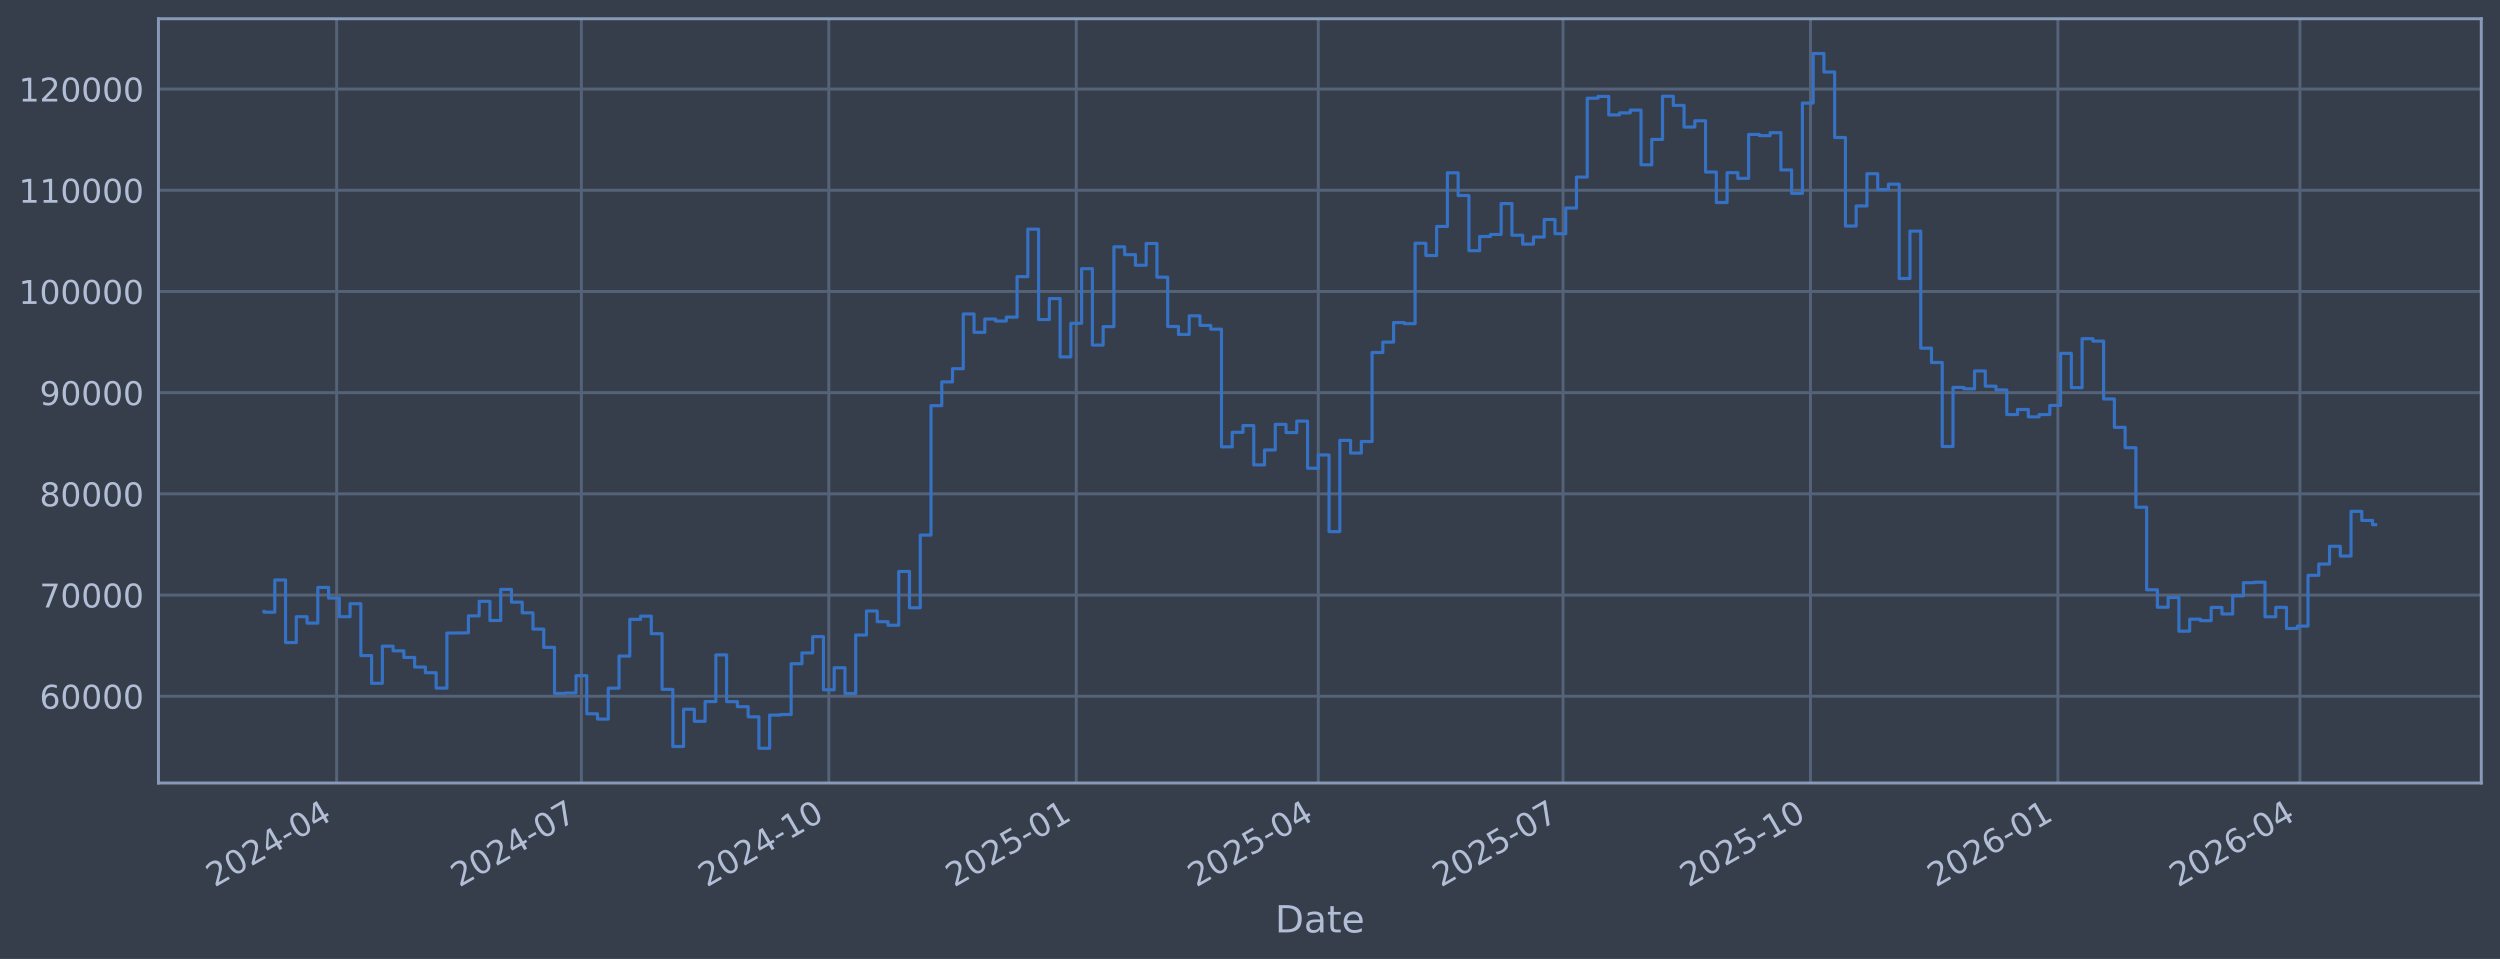
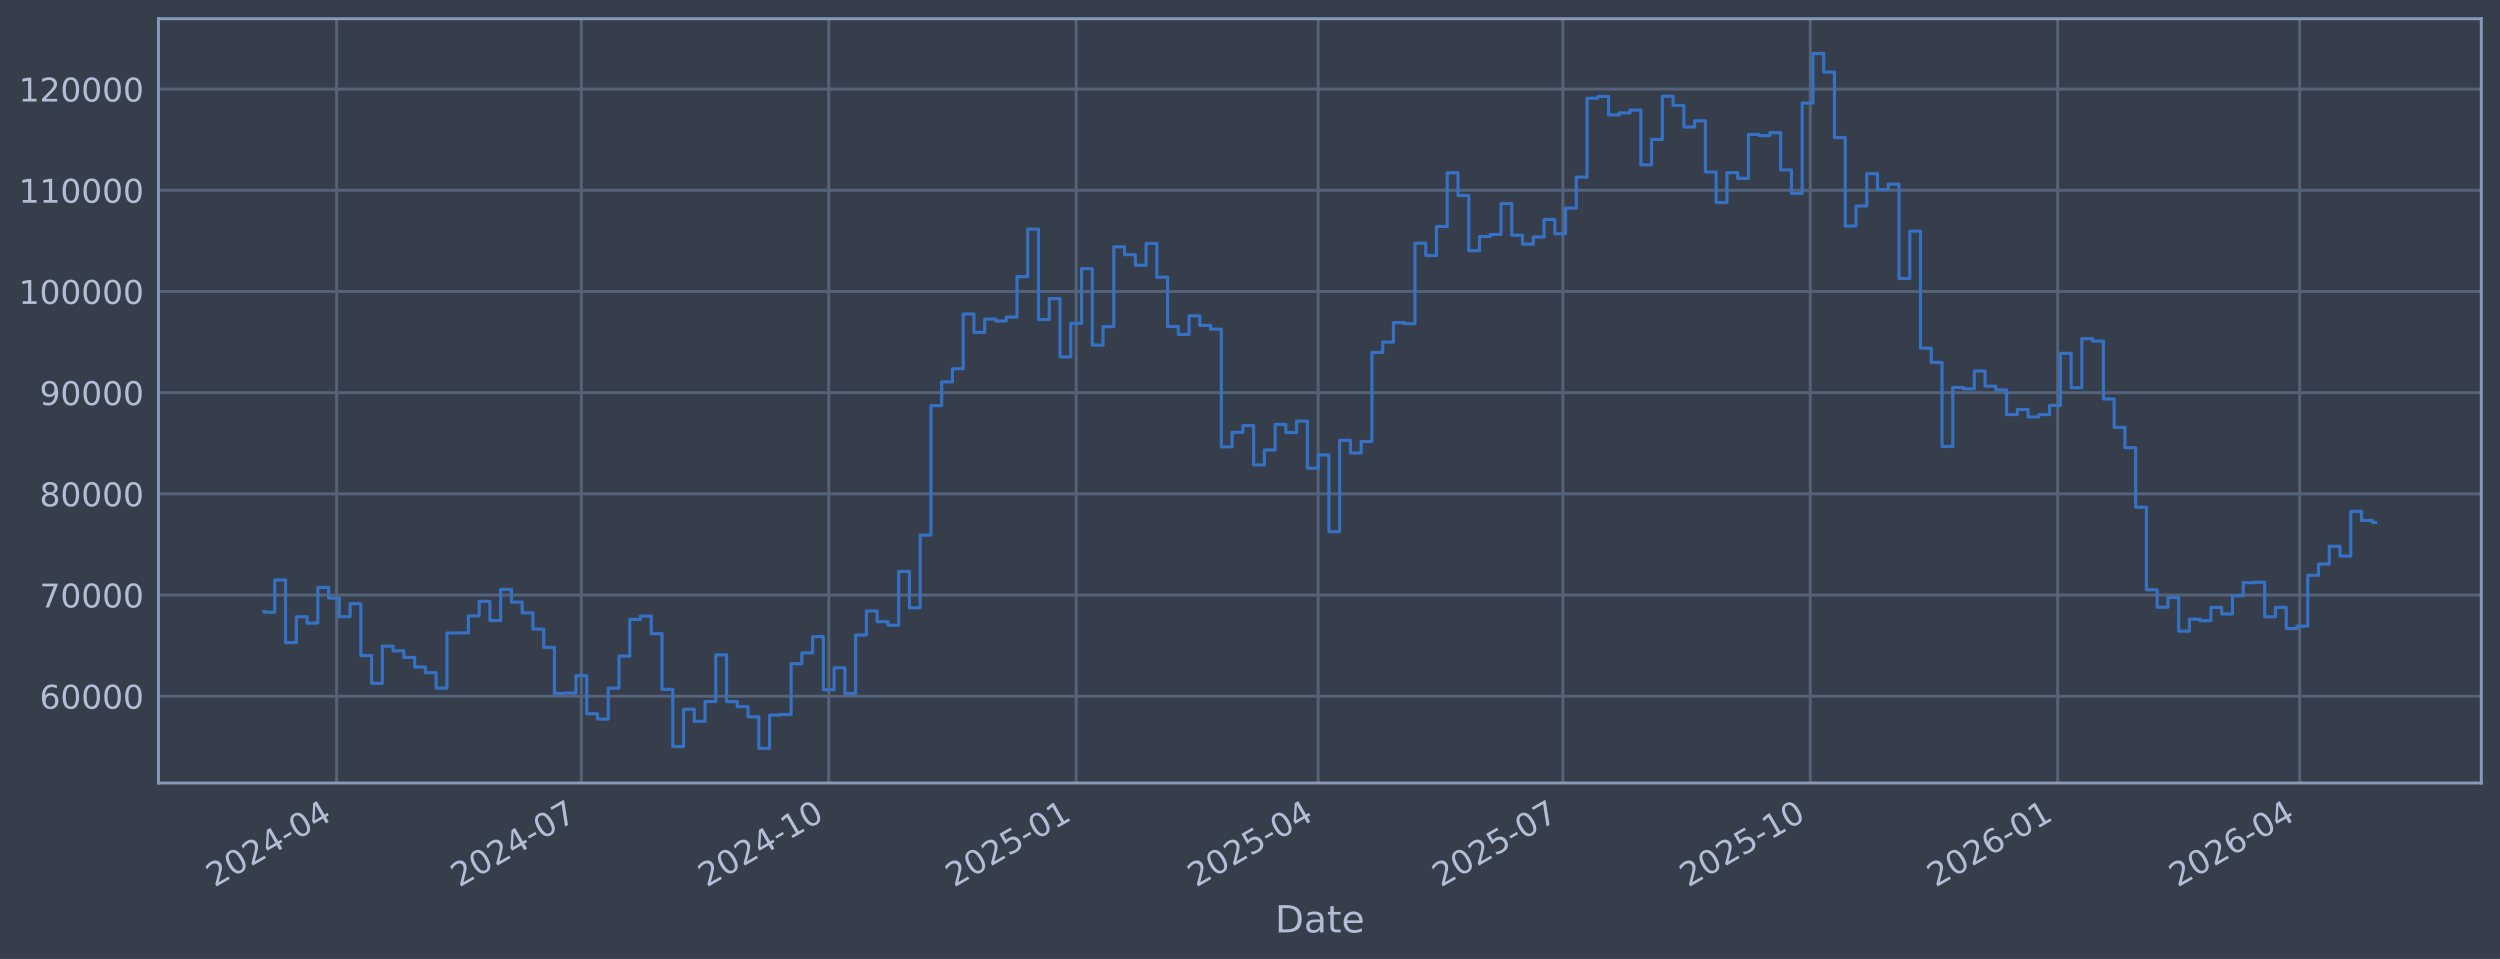
<svg xmlns="http://www.w3.org/2000/svg" xmlns:xlink="http://www.w3.org/1999/xlink" width="960.9pt" height="368.58pt" viewBox="0 0 960.9 368.58" version="1.1">
  <defs>
    <style type="text/css">*{stroke-linejoin: round; stroke-linecap: butt}</style>
  </defs>
  <g id="figure_1">
    <g id="patch_1">
      <path d="M 0 368.58  L 960.9 368.58  L 960.9 0  L 0 0  z " style="fill: #373e4b" />
    </g>
    <g id="axes_1">
      <g id="patch_2">
        <path d="M 60.901 300.96  L 953.701 300.96  L 953.701 7.2  L 60.901 7.2  z " style="fill: #373e4b" />
      </g>
      <g id="matplotlib.axis_1">
        <g id="xtick_1">
          <g id="line2d_1">
-             <path d="M 129.393 300.96  L 129.393 7.2  " clip-path="url(#pd9cb2760f0)" style="fill: none; stroke: #546379; stroke-width: 1.12; stroke-linecap: square" />
+             <path d="M 129.389 300.96  L 129.389 7.2  " clip-path="url(#pa742909845)" style="fill: none; stroke: #546379; stroke-width: 1.12; stroke-linecap: square" />
          </g>
          <g id="line2d_2" />
          <g id="text_1">
-             <g style="fill: #b1bed6" transform="translate(82.48933 341.1745) rotate(-30) scale(0.126 -0.126)">
+             <g style="fill: #b1bed6" transform="translate(82.48576 341.1745) rotate(-30) scale(0.126 -0.126)">
              <defs>
                <path id="DejaVuSans-32" d="M 1228 531  L 3431 531  L 3431 0  L 469 0  L 469 531  Q 828 903 1448 1529  Q 2069 2156 2228 2338  Q 2531 2678 2651 2914  Q 2772 3150 2772 3378  Q 2772 3750 2511 3984  Q 2250 4219 1831 4219  Q 1534 4219 1204 4116  Q 875 4013 500 3803  L 500 4441  Q 881 4594 1212 4672  Q 1544 4750 1819 4750  Q 2544 4750 2975 4387  Q 3406 4025 3406 3419  Q 3406 3131 3298 2873  Q 3191 2616 2906 2266  Q 2828 2175 2409 1742  Q 1991 1309 1228 531  z " transform="scale(0.015625)" />
                <path id="DejaVuSans-30" d="M 2034 4250  Q 1547 4250 1301 3770  Q 1056 3291 1056 2328  Q 1056 1369 1301 889  Q 1547 409 2034 409  Q 2525 409 2770 889  Q 3016 1369 3016 2328  Q 3016 3291 2770 3770  Q 2525 4250 2034 4250  z M 2034 4750  Q 2819 4750 3233 4129  Q 3647 3509 3647 2328  Q 3647 1150 3233 529  Q 2819 -91 2034 -91  Q 1250 -91 836 529  Q 422 1150 422 2328  Q 422 3509 836 4129  Q 1250 4750 2034 4750  z " transform="scale(0.015625)" />
                <path id="DejaVuSans-34" d="M 2419 4116  L 825 1625  L 2419 1625  L 2419 4116  z M 2253 4666  L 3047 4666  L 3047 1625  L 3713 1625  L 3713 1100  L 3047 1100  L 3047 0  L 2419 0  L 2419 1100  L 313 1100  L 313 1709  L 2253 4666  z " transform="scale(0.015625)" />
                <path id="DejaVuSans-2d" d="M 313 2009  L 1997 2009  L 1997 1497  L 313 1497  L 313 2009  z " transform="scale(0.015625)" />
              </defs>
              <use xlink:href="#DejaVuSans-32" />
              <use xlink:href="#DejaVuSans-30" transform="translate(63.62305 0)" />
              <use xlink:href="#DejaVuSans-32" transform="translate(127.2461 0)" />
              <use xlink:href="#DejaVuSans-34" transform="translate(190.8691 0)" />
              <use xlink:href="#DejaVuSans-2d" transform="translate(254.4922 0)" />
              <use xlink:href="#DejaVuSans-30" transform="translate(290.5762 0)" />
              <use xlink:href="#DejaVuSans-34" transform="translate(354.1992 0)" />
            </g>
          </g>
        </g>
        <g id="xtick_2">
          <g id="line2d_3">
-             <path d="M 223.461 300.96  L 223.461 7.2  " clip-path="url(#pd9cb2760f0)" style="fill: none; stroke: #546379; stroke-width: 1.12; stroke-linecap: square" />
+             <path d="M 223.445 300.96  L 223.445 7.2  " clip-path="url(#pa742909845)" style="fill: none; stroke: #546379; stroke-width: 1.12; stroke-linecap: square" />
          </g>
          <g id="line2d_4" />
          <g id="text_2">
-             <g style="fill: #b1bed6" transform="translate(176.5574 341.1745) rotate(-30) scale(0.126 -0.126)">
+             <g style="fill: #b1bed6" transform="translate(176.5417 341.1745) rotate(-30) scale(0.126 -0.126)">
              <defs>
                <path id="DejaVuSans-37" d="M 525 4666  L 3525 4666  L 3525 4397  L 1831 0  L 1172 0  L 2766 4134  L 525 4134  L 525 4666  z " transform="scale(0.015625)" />
              </defs>
              <use xlink:href="#DejaVuSans-32" />
              <use xlink:href="#DejaVuSans-30" transform="translate(63.62305 0)" />
              <use xlink:href="#DejaVuSans-32" transform="translate(127.2461 0)" />
              <use xlink:href="#DejaVuSans-34" transform="translate(190.8691 0)" />
              <use xlink:href="#DejaVuSans-2d" transform="translate(254.4922 0)" />
              <use xlink:href="#DejaVuSans-30" transform="translate(290.5762 0)" />
              <use xlink:href="#DejaVuSans-37" transform="translate(354.1992 0)" />
            </g>
          </g>
        </g>
        <g id="xtick_3">
          <g id="line2d_5">
-             <path d="M 318.562 300.96  L 318.562 7.2  " clip-path="url(#pd9cb2760f0)" style="fill: none; stroke: #546379; stroke-width: 1.12; stroke-linecap: square" />
+             <path d="M 318.535 300.96  L 318.535 7.2  " clip-path="url(#pa742909845)" style="fill: none; stroke: #546379; stroke-width: 1.12; stroke-linecap: square" />
          </g>
          <g id="line2d_6" />
          <g id="text_3">
-             <g style="fill: #b1bed6" transform="translate(271.6591 341.1745) rotate(-30) scale(0.126 -0.126)">
+             <g style="fill: #b1bed6" transform="translate(271.6313 341.1745) rotate(-30) scale(0.126 -0.126)">
              <defs>
                <path id="DejaVuSans-31" d="M 794 531  L 1825 531  L 1825 4091  L 703 3866  L 703 4441  L 1819 4666  L 2450 4666  L 2450 531  L 3481 531  L 3481 0  L 794 0  L 794 531  z " transform="scale(0.015625)" />
              </defs>
              <use xlink:href="#DejaVuSans-32" />
              <use xlink:href="#DejaVuSans-30" transform="translate(63.62305 0)" />
              <use xlink:href="#DejaVuSans-32" transform="translate(127.2461 0)" />
              <use xlink:href="#DejaVuSans-34" transform="translate(190.8691 0)" />
              <use xlink:href="#DejaVuSans-2d" transform="translate(254.4922 0)" />
              <use xlink:href="#DejaVuSans-31" transform="translate(290.5762 0)" />
              <use xlink:href="#DejaVuSans-30" transform="translate(354.1992 0)" />
            </g>
          </g>
        </g>
        <g id="xtick_4">
          <g id="line2d_7">
-             <path d="M 413.664 300.96  L 413.664 7.2  " clip-path="url(#pd9cb2760f0)" style="fill: none; stroke: #546379; stroke-width: 1.12; stroke-linecap: square" />
+             <path d="M 413.624 300.96  L 413.624 7.2  " clip-path="url(#pa742909845)" style="fill: none; stroke: #546379; stroke-width: 1.12; stroke-linecap: square" />
          </g>
          <g id="line2d_8" />
          <g id="text_4">
-             <g style="fill: #b1bed6" transform="translate(366.7608 341.1745) rotate(-30) scale(0.126 -0.126)">
+             <g style="fill: #b1bed6" transform="translate(366.7209 341.1745) rotate(-30) scale(0.126 -0.126)">
              <defs>
                <path id="DejaVuSans-35" d="M 691 4666  L 3169 4666  L 3169 4134  L 1269 4134  L 1269 2991  Q 1406 3038 1543 3061  Q 1681 3084 1819 3084  Q 2600 3084 3056 2656  Q 3513 2228 3513 1497  Q 3513 744 3044 326  Q 2575 -91 1722 -91  Q 1428 -91 1123 -41  Q 819 9 494 109  L 494 744  Q 775 591 1075 516  Q 1375 441 1709 441  Q 2250 441 2565 725  Q 2881 1009 2881 1497  Q 2881 1984 2565 2268  Q 2250 2553 1709 2553  Q 1456 2553 1204 2497  Q 953 2441 691 2322  L 691 4666  z " transform="scale(0.015625)" />
              </defs>
              <use xlink:href="#DejaVuSans-32" />
              <use xlink:href="#DejaVuSans-30" transform="translate(63.62305 0)" />
              <use xlink:href="#DejaVuSans-32" transform="translate(127.2461 0)" />
              <use xlink:href="#DejaVuSans-35" transform="translate(190.8691 0)" />
              <use xlink:href="#DejaVuSans-2d" transform="translate(254.4922 0)" />
              <use xlink:href="#DejaVuSans-30" transform="translate(290.5762 0)" />
              <use xlink:href="#DejaVuSans-31" transform="translate(354.1992 0)" />
            </g>
          </g>
        </g>
        <g id="xtick_5">
          <g id="line2d_9">
-             <path d="M 506.698 300.96  L 506.698 7.2  " clip-path="url(#pd9cb2760f0)" style="fill: none; stroke: #546379; stroke-width: 1.12; stroke-linecap: square" />
+             <path d="M 506.647 300.96  L 506.647 7.2  " clip-path="url(#pa742909845)" style="fill: none; stroke: #546379; stroke-width: 1.12; stroke-linecap: square" />
          </g>
          <g id="line2d_10" />
          <g id="text_5">
-             <g style="fill: #b1bed6" transform="translate(459.7951 341.1745) rotate(-30) scale(0.126 -0.126)">
+             <g style="fill: #b1bed6" transform="translate(459.7433 341.1745) rotate(-30) scale(0.126 -0.126)">
              <use xlink:href="#DejaVuSans-32" />
              <use xlink:href="#DejaVuSans-30" transform="translate(63.62305 0)" />
              <use xlink:href="#DejaVuSans-32" transform="translate(127.2461 0)" />
              <use xlink:href="#DejaVuSans-35" transform="translate(190.8691 0)" />
              <use xlink:href="#DejaVuSans-2d" transform="translate(254.4922 0)" />
              <use xlink:href="#DejaVuSans-30" transform="translate(290.5762 0)" />
              <use xlink:href="#DejaVuSans-34" transform="translate(354.1992 0)" />
            </g>
          </g>
        </g>
        <g id="xtick_6">
          <g id="line2d_11">
-             <path d="M 600.766 300.96  L 600.766 7.2  " clip-path="url(#pd9cb2760f0)" style="fill: none; stroke: #546379; stroke-width: 1.12; stroke-linecap: square" />
+             <path d="M 600.703 300.96  L 600.703 7.2  " clip-path="url(#pa742909845)" style="fill: none; stroke: #546379; stroke-width: 1.12; stroke-linecap: square" />
          </g>
          <g id="line2d_12" />
          <g id="text_6">
-             <g style="fill: #b1bed6" transform="translate(553.8631 341.1745) rotate(-30) scale(0.126 -0.126)">
+             <g style="fill: #b1bed6" transform="translate(553.7992 341.1745) rotate(-30) scale(0.126 -0.126)">
              <use xlink:href="#DejaVuSans-32" />
              <use xlink:href="#DejaVuSans-30" transform="translate(63.62305 0)" />
              <use xlink:href="#DejaVuSans-32" transform="translate(127.2461 0)" />
              <use xlink:href="#DejaVuSans-35" transform="translate(190.8691 0)" />
              <use xlink:href="#DejaVuSans-2d" transform="translate(254.4922 0)" />
              <use xlink:href="#DejaVuSans-30" transform="translate(290.5762 0)" />
              <use xlink:href="#DejaVuSans-37" transform="translate(354.1992 0)" />
            </g>
          </g>
        </g>
        <g id="xtick_7">
          <g id="line2d_13">
-             <path d="M 695.868 300.96  L 695.868 7.2  " clip-path="url(#pd9cb2760f0)" style="fill: none; stroke: #546379; stroke-width: 1.12; stroke-linecap: square" />
+             <path d="M 695.792 300.96  L 695.792 7.2  " clip-path="url(#pa742909845)" style="fill: none; stroke: #546379; stroke-width: 1.12; stroke-linecap: square" />
          </g>
          <g id="line2d_14" />
          <g id="text_7">
-             <g style="fill: #b1bed6" transform="translate(648.9649 341.1745) rotate(-30) scale(0.126 -0.126)">
+             <g style="fill: #b1bed6" transform="translate(648.8888 341.1745) rotate(-30) scale(0.126 -0.126)">
              <use xlink:href="#DejaVuSans-32" />
              <use xlink:href="#DejaVuSans-30" transform="translate(63.62305 0)" />
              <use xlink:href="#DejaVuSans-32" transform="translate(127.2461 0)" />
              <use xlink:href="#DejaVuSans-35" transform="translate(190.8691 0)" />
              <use xlink:href="#DejaVuSans-2d" transform="translate(254.4922 0)" />
              <use xlink:href="#DejaVuSans-31" transform="translate(290.5762 0)" />
              <use xlink:href="#DejaVuSans-30" transform="translate(354.1992 0)" />
            </g>
          </g>
        </g>
        <g id="xtick_8">
          <g id="line2d_15">
-             <path d="M 790.97 300.96  L 790.97 7.2  " clip-path="url(#pd9cb2760f0)" style="fill: none; stroke: #546379; stroke-width: 1.12; stroke-linecap: square" />
+             <path d="M 790.882 300.96  L 790.882 7.2  " clip-path="url(#pa742909845)" style="fill: none; stroke: #546379; stroke-width: 1.12; stroke-linecap: square" />
          </g>
          <g id="line2d_16" />
          <g id="text_8">
-             <g style="fill: #b1bed6" transform="translate(744.0666 341.1745) rotate(-30) scale(0.126 -0.126)">
+             <g style="fill: #b1bed6" transform="translate(743.9784 341.1745) rotate(-30) scale(0.126 -0.126)">
              <defs>
                <path id="DejaVuSans-36" d="M 2113 2584  Q 1688 2584 1439 2293  Q 1191 2003 1191 1497  Q 1191 994 1439 701  Q 1688 409 2113 409  Q 2538 409 2786 701  Q 3034 994 3034 1497  Q 3034 2003 2786 2293  Q 2538 2584 2113 2584  z M 3366 4563  L 3366 3988  Q 3128 4100 2886 4159  Q 2644 4219 2406 4219  Q 1781 4219 1451 3797  Q 1122 3375 1075 2522  Q 1259 2794 1537 2939  Q 1816 3084 2150 3084  Q 2853 3084 3261 2657  Q 3669 2231 3669 1497  Q 3669 778 3244 343  Q 2819 -91 2113 -91  Q 1303 -91 875 529  Q 447 1150 447 2328  Q 447 3434 972 4092  Q 1497 4750 2381 4750  Q 2619 4750 2861 4703  Q 3103 4656 3366 4563  z " transform="scale(0.015625)" />
              </defs>
              <use xlink:href="#DejaVuSans-32" />
              <use xlink:href="#DejaVuSans-30" transform="translate(63.62305 0)" />
              <use xlink:href="#DejaVuSans-32" transform="translate(127.2461 0)" />
              <use xlink:href="#DejaVuSans-36" transform="translate(190.8691 0)" />
              <use xlink:href="#DejaVuSans-2d" transform="translate(254.4922 0)" />
              <use xlink:href="#DejaVuSans-30" transform="translate(290.5762 0)" />
              <use xlink:href="#DejaVuSans-31" transform="translate(354.1992 0)" />
            </g>
          </g>
        </g>
        <g id="xtick_9">
          <g id="line2d_17">
-             <path d="M 884.004 300.96  L 884.004 7.2  " clip-path="url(#pd9cb2760f0)" style="fill: none; stroke: #546379; stroke-width: 1.12; stroke-linecap: square" />
+             <path d="M 883.904 300.96  L 883.904 7.2  " clip-path="url(#pa742909845)" style="fill: none; stroke: #546379; stroke-width: 1.12; stroke-linecap: square" />
          </g>
          <g id="line2d_18" />
          <g id="text_9">
-             <g style="fill: #b1bed6" transform="translate(837.1009 341.1745) rotate(-30) scale(0.126 -0.126)">
+             <g style="fill: #b1bed6" transform="translate(837.0008 341.1745) rotate(-30) scale(0.126 -0.126)">
              <use xlink:href="#DejaVuSans-32" />
              <use xlink:href="#DejaVuSans-30" transform="translate(63.62305 0)" />
              <use xlink:href="#DejaVuSans-32" transform="translate(127.2461 0)" />
              <use xlink:href="#DejaVuSans-36" transform="translate(190.8691 0)" />
              <use xlink:href="#DejaVuSans-2d" transform="translate(254.4922 0)" />
              <use xlink:href="#DejaVuSans-30" transform="translate(290.5762 0)" />
              <use xlink:href="#DejaVuSans-34" transform="translate(354.1992 0)" />
            </g>
          </g>
        </g>
        <g id="text_10">
          <g style="fill: #b1bed6" transform="translate(490.0914 358.3856) scale(0.144 -0.144)">
            <defs>
              <path id="DejaVuSans-44" d="M 1259 4147  L 1259 519  L 2022 519  Q 2988 519 3436 956  Q 3884 1394 3884 2338  Q 3884 3275 3436 3711  Q 2988 4147 2022 4147  L 1259 4147  z M 628 4666  L 1925 4666  Q 3281 4666 3915 4102  Q 4550 3538 4550 2338  Q 4550 1131 3912 565  Q 3275 0 1925 0  L 628 0  L 628 4666  z " transform="scale(0.015625)" />
              <path id="DejaVuSans-61" d="M 2194 1759  Q 1497 1759 1228 1600  Q 959 1441 959 1056  Q 959 750 1161 570  Q 1363 391 1709 391  Q 2188 391 2477 730  Q 2766 1069 2766 1631  L 2766 1759  L 2194 1759  z M 3341 1997  L 3341 0  L 2766 0  L 2766 531  Q 2569 213 2275 61  Q 1981 -91 1556 -91  Q 1019 -91 701 211  Q 384 513 384 1019  Q 384 1609 779 1909  Q 1175 2209 1959 2209  L 2766 2209  L 2766 2266  Q 2766 2663 2505 2880  Q 2244 3097 1772 3097  Q 1472 3097 1187 3025  Q 903 2953 641 2809  L 641 3341  Q 956 3463 1253 3523  Q 1550 3584 1831 3584  Q 2591 3584 2966 3190  Q 3341 2797 3341 1997  z " transform="scale(0.015625)" />
              <path id="DejaVuSans-74" d="M 1172 4494  L 1172 3500  L 2356 3500  L 2356 3053  L 1172 3053  L 1172 1153  Q 1172 725 1289 603  Q 1406 481 1766 481  L 2356 481  L 2356 0  L 1766 0  Q 1100 0 847 248  Q 594 497 594 1153  L 594 3053  L 172 3053  L 172 3500  L 594 3500  L 594 4494  L 1172 4494  z " transform="scale(0.015625)" />
              <path id="DejaVuSans-65" d="M 3597 1894  L 3597 1613  L 953 1613  Q 991 1019 1311 708  Q 1631 397 2203 397  Q 2534 397 2845 478  Q 3156 559 3463 722  L 3463 178  Q 3153 47 2828 -22  Q 2503 -91 2169 -91  Q 1331 -91 842 396  Q 353 884 353 1716  Q 353 2575 817 3079  Q 1281 3584 2069 3584  Q 2775 3584 3186 3129  Q 3597 2675 3597 1894  z M 3022 2063  Q 3016 2534 2758 2815  Q 2500 3097 2075 3097  Q 1594 3097 1305 2825  Q 1016 2553 972 2059  L 3022 2063  z " transform="scale(0.015625)" />
            </defs>
            <use xlink:href="#DejaVuSans-44" />
            <use xlink:href="#DejaVuSans-61" transform="translate(77.00195 0)" />
            <use xlink:href="#DejaVuSans-74" transform="translate(138.2812 0)" />
            <use xlink:href="#DejaVuSans-65" transform="translate(177.4902 0)" />
          </g>
        </g>
      </g>
      <g id="matplotlib.axis_2">
        <g id="ytick_1">
          <g id="line2d_19">
-             <path d="M 60.901 267.605  L 953.701 267.605  " clip-path="url(#pd9cb2760f0)" style="fill: none; stroke: #546379; stroke-width: 1.12; stroke-linecap: square" />
+             <path d="M 60.901 267.605  L 953.701 267.605  " clip-path="url(#pa742909845)" style="fill: none; stroke: #546379; stroke-width: 1.12; stroke-linecap: square" />
          </g>
          <g id="line2d_20" />
          <g id="text_11">
            <g style="fill: #b1bed6" transform="translate(15.21675 272.3918) scale(0.126 -0.126)">
              <use xlink:href="#DejaVuSans-36" />
              <use xlink:href="#DejaVuSans-30" transform="translate(63.62305 0)" />
              <use xlink:href="#DejaVuSans-30" transform="translate(127.2461 0)" />
              <use xlink:href="#DejaVuSans-30" transform="translate(190.8691 0)" />
              <use xlink:href="#DejaVuSans-30" transform="translate(254.4922 0)" />
            </g>
          </g>
        </g>
        <g id="ytick_2">
          <g id="line2d_21">
-             <path d="M 60.901 228.711  L 953.701 228.711  " clip-path="url(#pd9cb2760f0)" style="fill: none; stroke: #546379; stroke-width: 1.12; stroke-linecap: square" />
+             <path d="M 60.901 228.711  L 953.701 228.711  " clip-path="url(#pa742909845)" style="fill: none; stroke: #546379; stroke-width: 1.12; stroke-linecap: square" />
          </g>
          <g id="line2d_22" />
          <g id="text_12">
            <g style="fill: #b1bed6" transform="translate(15.21675 233.4979) scale(0.126 -0.126)">
              <use xlink:href="#DejaVuSans-37" />
              <use xlink:href="#DejaVuSans-30" transform="translate(63.62305 0)" />
              <use xlink:href="#DejaVuSans-30" transform="translate(127.2461 0)" />
              <use xlink:href="#DejaVuSans-30" transform="translate(190.8691 0)" />
              <use xlink:href="#DejaVuSans-30" transform="translate(254.4922 0)" />
            </g>
          </g>
        </g>
        <g id="ytick_3">
          <g id="line2d_23">
-             <path d="M 60.901 189.817  L 953.701 189.817  " clip-path="url(#pd9cb2760f0)" style="fill: none; stroke: #546379; stroke-width: 1.12; stroke-linecap: square" />
+             <path d="M 60.901 189.817  L 953.701 189.817  " clip-path="url(#pa742909845)" style="fill: none; stroke: #546379; stroke-width: 1.12; stroke-linecap: square" />
          </g>
          <g id="line2d_24" />
          <g id="text_13">
            <g style="fill: #b1bed6" transform="translate(15.21675 194.604) scale(0.126 -0.126)">
              <defs>
                <path id="DejaVuSans-38" d="M 2034 2216  Q 1584 2216 1326 1975  Q 1069 1734 1069 1313  Q 1069 891 1326 650  Q 1584 409 2034 409  Q 2484 409 2743 651  Q 3003 894 3003 1313  Q 3003 1734 2745 1975  Q 2488 2216 2034 2216  z M 1403 2484  Q 997 2584 770 2862  Q 544 3141 544 3541  Q 544 4100 942 4425  Q 1341 4750 2034 4750  Q 2731 4750 3128 4425  Q 3525 4100 3525 3541  Q 3525 3141 3298 2862  Q 3072 2584 2669 2484  Q 3125 2378 3379 2068  Q 3634 1759 3634 1313  Q 3634 634 3220 271  Q 2806 -91 2034 -91  Q 1263 -91 848 271  Q 434 634 434 1313  Q 434 1759 690 2068  Q 947 2378 1403 2484  z M 1172 3481  Q 1172 3119 1398 2916  Q 1625 2713 2034 2713  Q 2441 2713 2670 2916  Q 2900 3119 2900 3481  Q 2900 3844 2670 4047  Q 2441 4250 2034 4250  Q 1625 4250 1398 4047  Q 1172 3844 1172 3481  z " transform="scale(0.015625)" />
              </defs>
              <use xlink:href="#DejaVuSans-38" />
              <use xlink:href="#DejaVuSans-30" transform="translate(63.62305 0)" />
              <use xlink:href="#DejaVuSans-30" transform="translate(127.2461 0)" />
              <use xlink:href="#DejaVuSans-30" transform="translate(190.8691 0)" />
              <use xlink:href="#DejaVuSans-30" transform="translate(254.4922 0)" />
            </g>
          </g>
        </g>
        <g id="ytick_4">
          <g id="line2d_25">
-             <path d="M 60.901 150.923  L 953.701 150.923  " clip-path="url(#pd9cb2760f0)" style="fill: none; stroke: #546379; stroke-width: 1.12; stroke-linecap: square" />
+             <path d="M 60.901 150.923  L 953.701 150.923  " clip-path="url(#pa742909845)" style="fill: none; stroke: #546379; stroke-width: 1.12; stroke-linecap: square" />
          </g>
          <g id="line2d_26" />
          <g id="text_14">
            <g style="fill: #b1bed6" transform="translate(15.21675 155.7101) scale(0.126 -0.126)">
              <defs>
                <path id="DejaVuSans-39" d="M 703 97  L 703 672  Q 941 559 1184 500  Q 1428 441 1663 441  Q 2288 441 2617 861  Q 2947 1281 2994 2138  Q 2813 1869 2534 1725  Q 2256 1581 1919 1581  Q 1219 1581 811 2004  Q 403 2428 403 3163  Q 403 3881 828 4315  Q 1253 4750 1959 4750  Q 2769 4750 3195 4129  Q 3622 3509 3622 2328  Q 3622 1225 3098 567  Q 2575 -91 1691 -91  Q 1453 -91 1209 -44  Q 966 3 703 97  z M 1959 2075  Q 2384 2075 2632 2365  Q 2881 2656 2881 3163  Q 2881 3666 2632 3958  Q 2384 4250 1959 4250  Q 1534 4250 1286 3958  Q 1038 3666 1038 3163  Q 1038 2656 1286 2365  Q 1534 2075 1959 2075  z " transform="scale(0.015625)" />
              </defs>
              <use xlink:href="#DejaVuSans-39" />
              <use xlink:href="#DejaVuSans-30" transform="translate(63.62305 0)" />
              <use xlink:href="#DejaVuSans-30" transform="translate(127.2461 0)" />
              <use xlink:href="#DejaVuSans-30" transform="translate(190.8691 0)" />
              <use xlink:href="#DejaVuSans-30" transform="translate(254.4922 0)" />
            </g>
          </g>
        </g>
        <g id="ytick_5">
          <g id="line2d_27">
-             <path d="M 60.901 112.029  L 953.701 112.029  " clip-path="url(#pd9cb2760f0)" style="fill: none; stroke: #546379; stroke-width: 1.12; stroke-linecap: square" />
+             <path d="M 60.901 112.029  L 953.701 112.029  " clip-path="url(#pa742909845)" style="fill: none; stroke: #546379; stroke-width: 1.12; stroke-linecap: square" />
          </g>
          <g id="line2d_28" />
          <g id="text_15">
            <g style="fill: #b1bed6" transform="translate(7.2 116.8162) scale(0.126 -0.126)">
              <use xlink:href="#DejaVuSans-31" />
              <use xlink:href="#DejaVuSans-30" transform="translate(63.62305 0)" />
              <use xlink:href="#DejaVuSans-30" transform="translate(127.2461 0)" />
              <use xlink:href="#DejaVuSans-30" transform="translate(190.8691 0)" />
              <use xlink:href="#DejaVuSans-30" transform="translate(254.4922 0)" />
              <use xlink:href="#DejaVuSans-30" transform="translate(318.1152 0)" />
            </g>
          </g>
        </g>
        <g id="ytick_6">
          <g id="line2d_29">
-             <path d="M 60.901 73.135  L 953.701 73.135  " clip-path="url(#pd9cb2760f0)" style="fill: none; stroke: #546379; stroke-width: 1.12; stroke-linecap: square" />
+             <path d="M 60.901 73.135  L 953.701 73.135  " clip-path="url(#pa742909845)" style="fill: none; stroke: #546379; stroke-width: 1.12; stroke-linecap: square" />
          </g>
          <g id="line2d_30" />
          <g id="text_16">
            <g style="fill: #b1bed6" transform="translate(7.2 77.92225) scale(0.126 -0.126)">
              <use xlink:href="#DejaVuSans-31" />
              <use xlink:href="#DejaVuSans-31" transform="translate(63.62305 0)" />
              <use xlink:href="#DejaVuSans-30" transform="translate(127.2461 0)" />
              <use xlink:href="#DejaVuSans-30" transform="translate(190.8691 0)" />
              <use xlink:href="#DejaVuSans-30" transform="translate(254.4922 0)" />
              <use xlink:href="#DejaVuSans-30" transform="translate(318.1152 0)" />
            </g>
          </g>
        </g>
        <g id="ytick_7">
          <g id="line2d_31">
-             <path d="M 60.901 34.241  L 953.701 34.241  " clip-path="url(#pd9cb2760f0)" style="fill: none; stroke: #546379; stroke-width: 1.12; stroke-linecap: square" />
+             <path d="M 60.901 34.241  L 953.701 34.241  " clip-path="url(#pa742909845)" style="fill: none; stroke: #546379; stroke-width: 1.12; stroke-linecap: square" />
          </g>
          <g id="line2d_32" />
          <g id="text_17">
            <g style="fill: #b1bed6" transform="translate(7.2 39.02834) scale(0.126 -0.126)">
              <use xlink:href="#DejaVuSans-31" />
              <use xlink:href="#DejaVuSans-32" transform="translate(63.62305 0)" />
              <use xlink:href="#DejaVuSans-30" transform="translate(127.2461 0)" />
              <use xlink:href="#DejaVuSans-30" transform="translate(190.8691 0)" />
              <use xlink:href="#DejaVuSans-30" transform="translate(254.4922 0)" />
              <use xlink:href="#DejaVuSans-30" transform="translate(318.1152 0)" />
            </g>
          </g>
        </g>
      </g>
      <g id="line2d_33">
-         <path d="M 101.482 235.021  L 101.482 235.296  L 105.617 235.296  L 105.617 222.919  L 109.752 222.919  L 109.752 246.977  L 113.887 246.977  L 113.887 237.045  L 118.022 237.045  L 118.022 239.499  L 122.157 239.499  L 122.157 225.776  L 126.291 225.776  L 126.291 229.873  L 130.426 229.873  L 130.426 237.044  L 134.561 237.044  L 134.561 232.049  L 138.696 232.049  L 138.696 251.97  L 142.831 251.97  L 142.831 262.624  L 146.966 262.624  L 146.966 248.353  L 151.101 248.353  L 151.101 250.156  L 155.235 250.156  L 155.235 252.698  L 159.37 252.698  L 159.37 256.383  L 163.505 256.383  L 163.505 258.568  L 167.64 258.568  L 167.64 264.471  L 171.775 264.471  L 171.775 243.338  L 180.045 243.234  L 180.045 236.714  L 184.179 236.714  L 184.179 231.145  L 188.314 231.145  L 188.314 238.493  L 192.449 238.493  L 192.449 226.559  L 196.584 226.559  L 196.584 231.442  L 200.719 231.442  L 200.719 235.557  L 204.854 235.557  L 204.854 241.791  L 208.989 241.791  L 208.989 248.818  L 213.123 248.818  L 213.123 266.518  L 217.258 266.518  L 217.258 266.377  L 221.393 266.377  L 221.393 259.716  L 225.528 259.716  L 225.528 274.352  L 229.663 274.352  L 229.663 276.383  L 233.798 276.383  L 233.798 264.5  L 237.933 264.5  L 237.933 252.169  L 242.067 252.169  L 242.067 238.056  L 246.202 238.056  L 246.202 236.821  L 250.337 236.821  L 250.337 243.568  L 254.472 243.568  L 254.472 264.973  L 258.607 264.973  L 258.607 286.922  L 262.742 286.922  L 262.742 272.595  L 266.877 272.595  L 266.877 277.237  L 271.011 277.237  L 271.011 269.643  L 275.146 269.643  L 275.146 251.728  L 279.281 251.728  L 279.281 269.679  L 283.416 269.679  L 283.416 271.615  L 287.551 271.615  L 287.551 275.513  L 291.686 275.513  L 291.686 287.607  L 295.821 287.607  L 295.821 274.853  L 299.955 274.853  L 299.955 274.625  L 304.09 274.625  L 304.09 255.107  L 308.225 255.107  L 308.225 250.962  L 312.36 250.962  L 312.36 244.702  L 316.495 244.702  L 316.495 265.118  L 320.63 265.118  L 320.63 256.656  L 324.765 256.656  L 324.765 266.558  L 328.9 266.558  L 328.9 244.08  L 333.034 244.08  L 333.034 234.832  L 337.169 234.832  L 337.169 238.947  L 341.304 238.947  L 341.304 240.306  L 345.439 240.306  L 345.439 219.649  L 349.574 219.649  L 349.574 233.595  L 353.709 233.595  L 353.709 205.661  L 357.844 205.661  L 357.844 155.902  L 361.978 155.902  L 361.978 146.788  L 366.113 146.788  L 366.113 141.707  L 370.248 141.707  L 370.248 120.675  L 374.383 120.675  L 374.383 127.754  L 378.518 127.754  L 378.518 122.633  L 382.653 122.633  L 382.653 123.388  L 386.788 123.388  L 386.788 121.887  L 390.922 121.887  L 390.922 106.321  L 395.057 106.321  L 395.057 88.086  L 399.192 88.086  L 399.192 122.816  L 403.327 122.816  L 403.327 114.751  L 407.462 114.751  L 407.462 137.169  L 411.597 137.169  L 411.597 124.267  L 415.732 124.267  L 415.732 103.265  L 419.866 103.265  L 419.866 132.633  L 424.001 132.633  L 424.001 125.536  L 428.136 125.536  L 428.136 94.881  L 432.271 94.881  L 432.271 97.883  L 436.406 97.883  L 436.406 101.945  L 440.541 101.945  L 440.541 93.578  L 444.676 93.578  L 444.676 106.527  L 448.81 106.527  L 448.81 125.484  L 452.945 125.484  L 452.945 128.551  L 457.08 128.551  L 457.08 121.388  L 461.215 121.388  L 461.215 125.087  L 465.35 125.087  L 465.35 126.518  L 469.485 126.518  L 469.485 171.747  L 473.62 171.747  L 473.62 166.163  L 477.754 166.163  L 477.754 163.581  L 481.889 163.581  L 481.889 178.696  L 486.024 178.696  L 486.024 172.939  L 490.159 172.939  L 490.159 163.106  L 494.294 163.106  L 494.294 166.259  L 498.429 166.259  L 498.429 161.861  L 502.564 161.861  L 502.564 179.972  L 506.698 179.972  L 506.698 174.874  L 510.833 174.874  L 510.833 204.338  L 514.968 204.338  L 514.968 169.268  L 519.103 169.268  L 519.103 174.129  L 523.238 174.129  L 523.238 169.699  L 527.373 169.699  L 527.373 135.479  L 531.508 135.479  L 531.508 131.483  L 535.642 131.483  L 535.642 123.981  L 539.777 123.981  L 539.777 124.404  L 543.912 124.404  L 543.912 93.491  L 548.047 93.491  L 548.047 98.213  L 552.182 98.213  L 552.182 87.041  L 556.317 87.041  L 556.317 66.437  L 560.452 66.437  L 560.452 75.153  L 564.586 75.153  L 564.586 96.364  L 568.721 96.364  L 568.721 90.892  L 572.856 90.892  L 572.856 90.12  L 576.991 90.12  L 576.991 78.236  L 581.126 78.236  L 581.126 90.409  L 585.261 90.409  L 585.261 93.825  L 589.396 93.825  L 589.396 91.103  L 593.53 91.103  L 593.53 84.374  L 597.665 84.374  L 597.665 89.837  L 601.8 89.837  L 601.8 79.968  L 605.935 79.968  L 605.935 68.059  L 610.07 68.059  L 610.07 37.76  L 614.205 37.76  L 614.205 37.054  L 618.34 37.054  L 618.34 44.172  L 622.474 44.172  L 622.474 43.388  L 626.609 43.388  L 626.609 42.31  L 630.744 42.31  L 630.744 63.327  L 634.879 63.327  L 634.879 53.593  L 639.014 53.593  L 639.014 36.982  L 643.149 36.982  L 643.149 40.511  L 647.284 40.511  L 647.284 48.822  L 651.418 48.822  L 651.418 46.427  L 655.553 46.427  L 655.553 66.121  L 659.688 66.121  L 659.688 77.838  L 663.823 77.838  L 663.823 66.377  L 667.958 66.377  L 667.958 68.563  L 672.093 68.563  L 672.093 51.675  L 676.228 51.675  L 676.228 52.123  L 680.362 52.123  L 680.362 50.999  L 684.497 50.999  L 684.497 65.316  L 688.632 65.316  L 688.632 74.345  L 692.767 74.345  L 692.767 39.618  L 696.902 39.618  L 696.902 20.553  L 701.037 20.553  L 701.037 27.69  L 705.172 27.69  L 705.172 52.846  L 709.306 52.846  L 709.306 86.88  L 713.441 86.88  L 713.441 79.171  L 717.576 79.171  L 717.576 66.766  L 721.711 66.766  L 721.711 72.869  L 725.846 72.869  L 725.846 70.794  L 729.981 70.794  L 729.981 107.041  L 734.116 107.041  L 734.116 88.839  L 738.25 88.839  L 738.25 133.813  L 742.385 133.813  L 742.385 139.336  L 746.52 139.336  L 746.52 171.624  L 750.655 171.624  L 750.655 148.91  L 754.79 148.91  L 754.79 149.459  L 758.925 149.459  L 758.925 142.592  L 763.06 142.592  L 763.06 148.42  L 767.194 148.42  L 767.194 149.875  L 771.329 149.875  L 771.329 159.342  L 775.464 159.342  L 775.464 157.39  L 779.599 157.39  L 779.599 160.227  L 783.734 160.227  L 783.734 159.343  L 787.869 159.343  L 787.869 155.843  L 792.004 155.843  L 792.004 135.823  L 796.138 135.823  L 796.138 148.995  L 800.273 148.995  L 800.273 130.178  L 804.408 130.178  L 804.408 131.095  L 808.543 131.095  L 808.543 153.355  L 812.678 153.355  L 812.678 164.26  L 816.813 164.26  L 816.813 172.068  L 820.948 172.068  L 820.948 194.952  L 825.082 194.952  L 825.082 226.687  L 829.217 226.687  L 829.217 233.401  L 833.352 233.401  L 833.352 229.665  L 837.487 229.665  L 837.487 242.605  L 841.622 242.605  L 841.622 237.987  L 845.757 237.987  L 845.757 238.548  L 849.892 238.548  L 849.892 233.472  L 854.026 233.472  L 854.026 235.99  L 858.161 235.99  L 858.161 229.013  L 862.296 229.013  L 862.296 223.971  L 866.431 223.971  L 866.431 223.797  L 870.566 223.797  L 870.566 237.074  L 874.701 237.074  L 874.701 233.458  L 878.836 233.458  L 878.836 241.567  L 882.97 241.567  L 882.97 240.645  L 887.105 240.645  L 887.105 221.128  L 891.24 221.128  L 891.24 216.789  L 895.375 216.789  L 895.375 209.984  L 899.51 209.984  L 899.51 213.709  L 903.645 213.709  L 903.645 196.559  L 907.78 196.559  L 907.78 200.033  L 911.914 200.033  L 911.914 201.672  L 913.119 201.672  L 913.119 201.672  " clip-path="url(#pd9cb2760f0)" style="fill: none; stroke: #3572c6; stroke-width: 1.2; stroke-linecap: square" />
+         <path d="M 101.482 235.021  L 101.482 235.296  L 105.617 235.296  L 105.617 222.919  L 109.751 222.919  L 109.751 246.977  L 113.885 246.977  L 113.885 237.045  L 118.02 237.045  L 118.02 239.499  L 122.154 239.499  L 122.154 225.776  L 126.288 225.776  L 126.288 229.873  L 130.423 229.873  L 130.423 237.044  L 134.557 237.044  L 134.557 232.049  L 138.691 232.049  L 138.691 251.97  L 142.826 251.97  L 142.826 262.624  L 146.96 262.624  L 146.96 248.353  L 151.094 248.353  L 151.094 250.156  L 155.229 250.156  L 155.229 252.698  L 159.363 252.698  L 159.363 256.383  L 163.497 256.383  L 163.497 258.568  L 167.632 258.568  L 167.632 264.471  L 171.766 264.471  L 171.766 243.338  L 180.035 243.234  L 180.035 236.714  L 184.169 236.714  L 184.169 231.145  L 188.303 231.145  L 188.303 238.493  L 192.438 238.493  L 192.438 226.559  L 196.572 226.559  L 196.572 231.442  L 200.706 231.442  L 200.706 235.557  L 204.841 235.557  L 204.841 241.791  L 208.975 241.791  L 208.975 248.818  L 213.109 248.818  L 213.109 266.518  L 217.244 266.518  L 217.244 266.377  L 221.378 266.377  L 221.378 259.716  L 225.512 259.716  L 225.512 274.352  L 229.647 274.352  L 229.647 276.383  L 233.781 276.383  L 233.781 264.5  L 237.915 264.5  L 237.915 252.169  L 242.049 252.169  L 242.049 238.056  L 246.184 238.056  L 246.184 236.821  L 250.318 236.821  L 250.318 243.568  L 254.452 243.568  L 254.452 264.973  L 258.587 264.973  L 258.587 286.922  L 262.721 286.922  L 262.721 272.595  L 266.855 272.595  L 266.855 277.237  L 270.99 277.237  L 270.99 269.643  L 275.124 269.643  L 275.124 251.728  L 279.258 251.728  L 279.258 269.679  L 283.393 269.679  L 283.393 271.615  L 287.527 271.615  L 287.527 275.513  L 291.661 275.513  L 291.661 287.607  L 295.796 287.607  L 295.796 274.853  L 299.93 274.853  L 299.93 274.625  L 304.064 274.625  L 304.064 255.107  L 308.199 255.107  L 308.199 250.962  L 312.333 250.962  L 312.333 244.702  L 316.467 244.702  L 316.467 265.118  L 320.602 265.118  L 320.602 256.656  L 324.736 256.656  L 324.736 266.558  L 328.87 266.558  L 328.87 244.08  L 333.005 244.08  L 333.005 234.832  L 337.139 234.832  L 337.139 238.947  L 341.273 238.947  L 341.273 240.306  L 345.408 240.306  L 345.408 219.649  L 349.542 219.649  L 349.542 233.595  L 353.676 233.595  L 353.676 205.661  L 357.811 205.661  L 357.811 155.902  L 361.945 155.902  L 361.945 146.788  L 366.079 146.788  L 366.079 141.707  L 370.214 141.707  L 370.214 120.675  L 374.348 120.675  L 374.348 127.754  L 378.482 127.754  L 378.482 122.633  L 382.617 122.633  L 382.617 123.388  L 386.751 123.388  L 386.751 121.887  L 390.885 121.887  L 390.885 106.321  L 395.02 106.321  L 395.02 88.086  L 399.154 88.086  L 399.154 122.816  L 403.288 122.816  L 403.288 114.751  L 407.423 114.751  L 407.423 137.169  L 411.557 137.169  L 411.557 124.267  L 415.691 124.267  L 415.691 103.265  L 419.826 103.265  L 419.826 132.633  L 423.96 132.633  L 423.96 125.536  L 428.094 125.536  L 428.094 94.881  L 432.229 94.881  L 432.229 97.883  L 436.363 97.883  L 436.363 101.945  L 440.497 101.945  L 440.497 93.578  L 444.632 93.578  L 444.632 106.527  L 448.766 106.527  L 448.766 125.484  L 452.9 125.484  L 452.9 128.551  L 457.035 128.551  L 457.035 121.388  L 461.169 121.388  L 461.169 125.087  L 465.303 125.087  L 465.303 126.518  L 469.438 126.518  L 469.438 171.747  L 473.572 171.747  L 473.572 166.163  L 477.706 166.163  L 477.706 163.581  L 481.841 163.581  L 481.841 178.696  L 485.975 178.696  L 485.975 172.939  L 490.109 172.939  L 490.109 163.106  L 494.244 163.106  L 494.244 166.259  L 498.378 166.259  L 498.378 161.861  L 502.512 161.861  L 502.512 179.972  L 506.647 179.972  L 506.647 174.874  L 510.781 174.874  L 510.781 204.338  L 514.915 204.338  L 514.915 169.268  L 519.05 169.268  L 519.05 174.129  L 523.184 174.129  L 523.184 169.699  L 527.318 169.699  L 527.318 135.479  L 531.453 135.479  L 531.453 131.483  L 535.587 131.483  L 535.587 123.981  L 539.721 123.981  L 539.721 124.404  L 543.855 124.404  L 543.855 93.491  L 547.99 93.491  L 547.99 98.213  L 552.124 98.213  L 552.124 87.041  L 556.258 87.041  L 556.258 66.437  L 560.393 66.437  L 560.393 75.153  L 564.527 75.153  L 564.527 96.364  L 568.661 96.364  L 568.661 90.892  L 572.796 90.892  L 572.796 90.12  L 576.93 90.12  L 576.93 78.236  L 581.064 78.236  L 581.064 90.409  L 585.199 90.409  L 585.199 93.825  L 589.333 93.825  L 589.333 91.103  L 593.467 91.103  L 593.467 84.374  L 597.602 84.374  L 597.602 89.837  L 601.736 89.837  L 601.736 79.968  L 605.87 79.968  L 605.87 68.059  L 610.005 68.059  L 610.005 37.76  L 614.139 37.76  L 614.139 37.054  L 618.273 37.054  L 618.273 44.172  L 622.408 44.172  L 622.408 43.388  L 626.542 43.388  L 626.542 42.31  L 630.676 42.31  L 630.676 63.327  L 634.811 63.327  L 634.811 53.593  L 638.945 53.593  L 638.945 36.982  L 643.079 36.982  L 643.079 40.511  L 647.214 40.511  L 647.214 48.822  L 651.348 48.822  L 651.348 46.427  L 655.482 46.427  L 655.482 66.121  L 659.617 66.121  L 659.617 77.838  L 663.751 77.838  L 663.751 66.377  L 667.885 66.377  L 667.885 68.563  L 672.02 68.563  L 672.02 51.675  L 676.154 51.675  L 676.154 52.123  L 680.288 52.123  L 680.288 50.999  L 684.423 50.999  L 684.423 65.316  L 688.557 65.316  L 688.557 74.345  L 692.691 74.345  L 692.691 39.618  L 696.826 39.618  L 696.826 20.553  L 700.96 20.553  L 700.96 27.69  L 705.094 27.69  L 705.094 52.846  L 709.229 52.846  L 709.229 86.88  L 713.363 86.88  L 713.363 79.171  L 717.497 79.171  L 717.497 66.766  L 721.632 66.766  L 721.632 72.869  L 725.766 72.869  L 725.766 70.794  L 729.9 70.794  L 729.9 107.041  L 734.035 107.041  L 734.035 88.839  L 738.169 88.839  L 738.169 133.813  L 742.303 133.813  L 742.303 139.336  L 746.438 139.336  L 746.438 171.624  L 750.572 171.624  L 750.572 148.91  L 754.706 148.91  L 754.706 149.459  L 758.841 149.459  L 758.841 142.592  L 762.975 142.592  L 762.975 148.42  L 767.109 148.42  L 767.109 149.875  L 771.244 149.875  L 771.244 159.342  L 775.378 159.342  L 775.378 157.39  L 779.512 157.39  L 779.512 160.227  L 783.647 160.227  L 783.647 159.343  L 787.781 159.343  L 787.781 155.843  L 791.915 155.843  L 791.915 135.823  L 796.05 135.823  L 796.05 148.995  L 800.184 148.995  L 800.184 130.178  L 804.318 130.178  L 804.318 131.095  L 808.453 131.095  L 808.453 153.355  L 812.587 153.355  L 812.587 164.26  L 816.721 164.26  L 816.721 172.068  L 820.856 172.068  L 820.856 194.952  L 824.99 194.952  L 824.99 226.687  L 829.124 226.687  L 829.124 233.401  L 833.259 233.401  L 833.259 229.665  L 837.393 229.665  L 837.393 242.605  L 841.527 242.605  L 841.527 237.987  L 845.661 237.987  L 845.661 238.548  L 849.796 238.548  L 849.796 233.472  L 853.93 233.472  L 853.93 235.99  L 858.064 235.99  L 858.064 229.013  L 862.199 229.013  L 862.199 223.971  L 866.333 223.971  L 866.333 223.797  L 870.467 223.797  L 870.467 237.074  L 874.602 237.074  L 874.602 233.458  L 878.736 233.458  L 878.736 241.567  L 882.87 241.567  L 882.87 240.645  L 887.005 240.645  L 887.005 221.128  L 891.139 221.128  L 891.139 216.789  L 895.273 216.789  L 895.273 209.984  L 899.408 209.984  L 899.408 213.709  L 903.542 213.709  L 903.542 196.559  L 907.676 196.559  L 907.676 200.033  L 911.811 200.033  L 911.811 200.812  L 913.119 200.812  L 913.119 200.812  " clip-path="url(#pa742909845)" style="fill: none; stroke: #3572c6; stroke-width: 1.2; stroke-linecap: square" />
      </g>
      <g id="patch_3">
        <path d="M 60.901 300.96  L 60.901 7.2  " style="fill: none; stroke: #899ab8; stroke-width: 1.12; stroke-linejoin: miter; stroke-linecap: square" />
      </g>
      <g id="patch_4">
        <path d="M 953.701 300.96  L 953.701 7.2  " style="fill: none; stroke: #899ab8; stroke-width: 1.12; stroke-linejoin: miter; stroke-linecap: square" />
      </g>
      <g id="patch_5">
        <path d="M 60.901 300.96  L 953.701 300.96  " style="fill: none; stroke: #899ab8; stroke-width: 1.12; stroke-linejoin: miter; stroke-linecap: square" />
      </g>
      <g id="patch_6">
        <path d="M 60.901 7.2  L 953.701 7.2  " style="fill: none; stroke: #899ab8; stroke-width: 1.12; stroke-linejoin: miter; stroke-linecap: square" />
      </g>
    </g>
  </g>
  <defs>
-     <clipPath id="pd9cb2760f0">
+     <clipPath id="pa742909845">
      <rect x="60.901" y="7.2" width="892.8" height="293.76" />
    </clipPath>
  </defs>
</svg>
